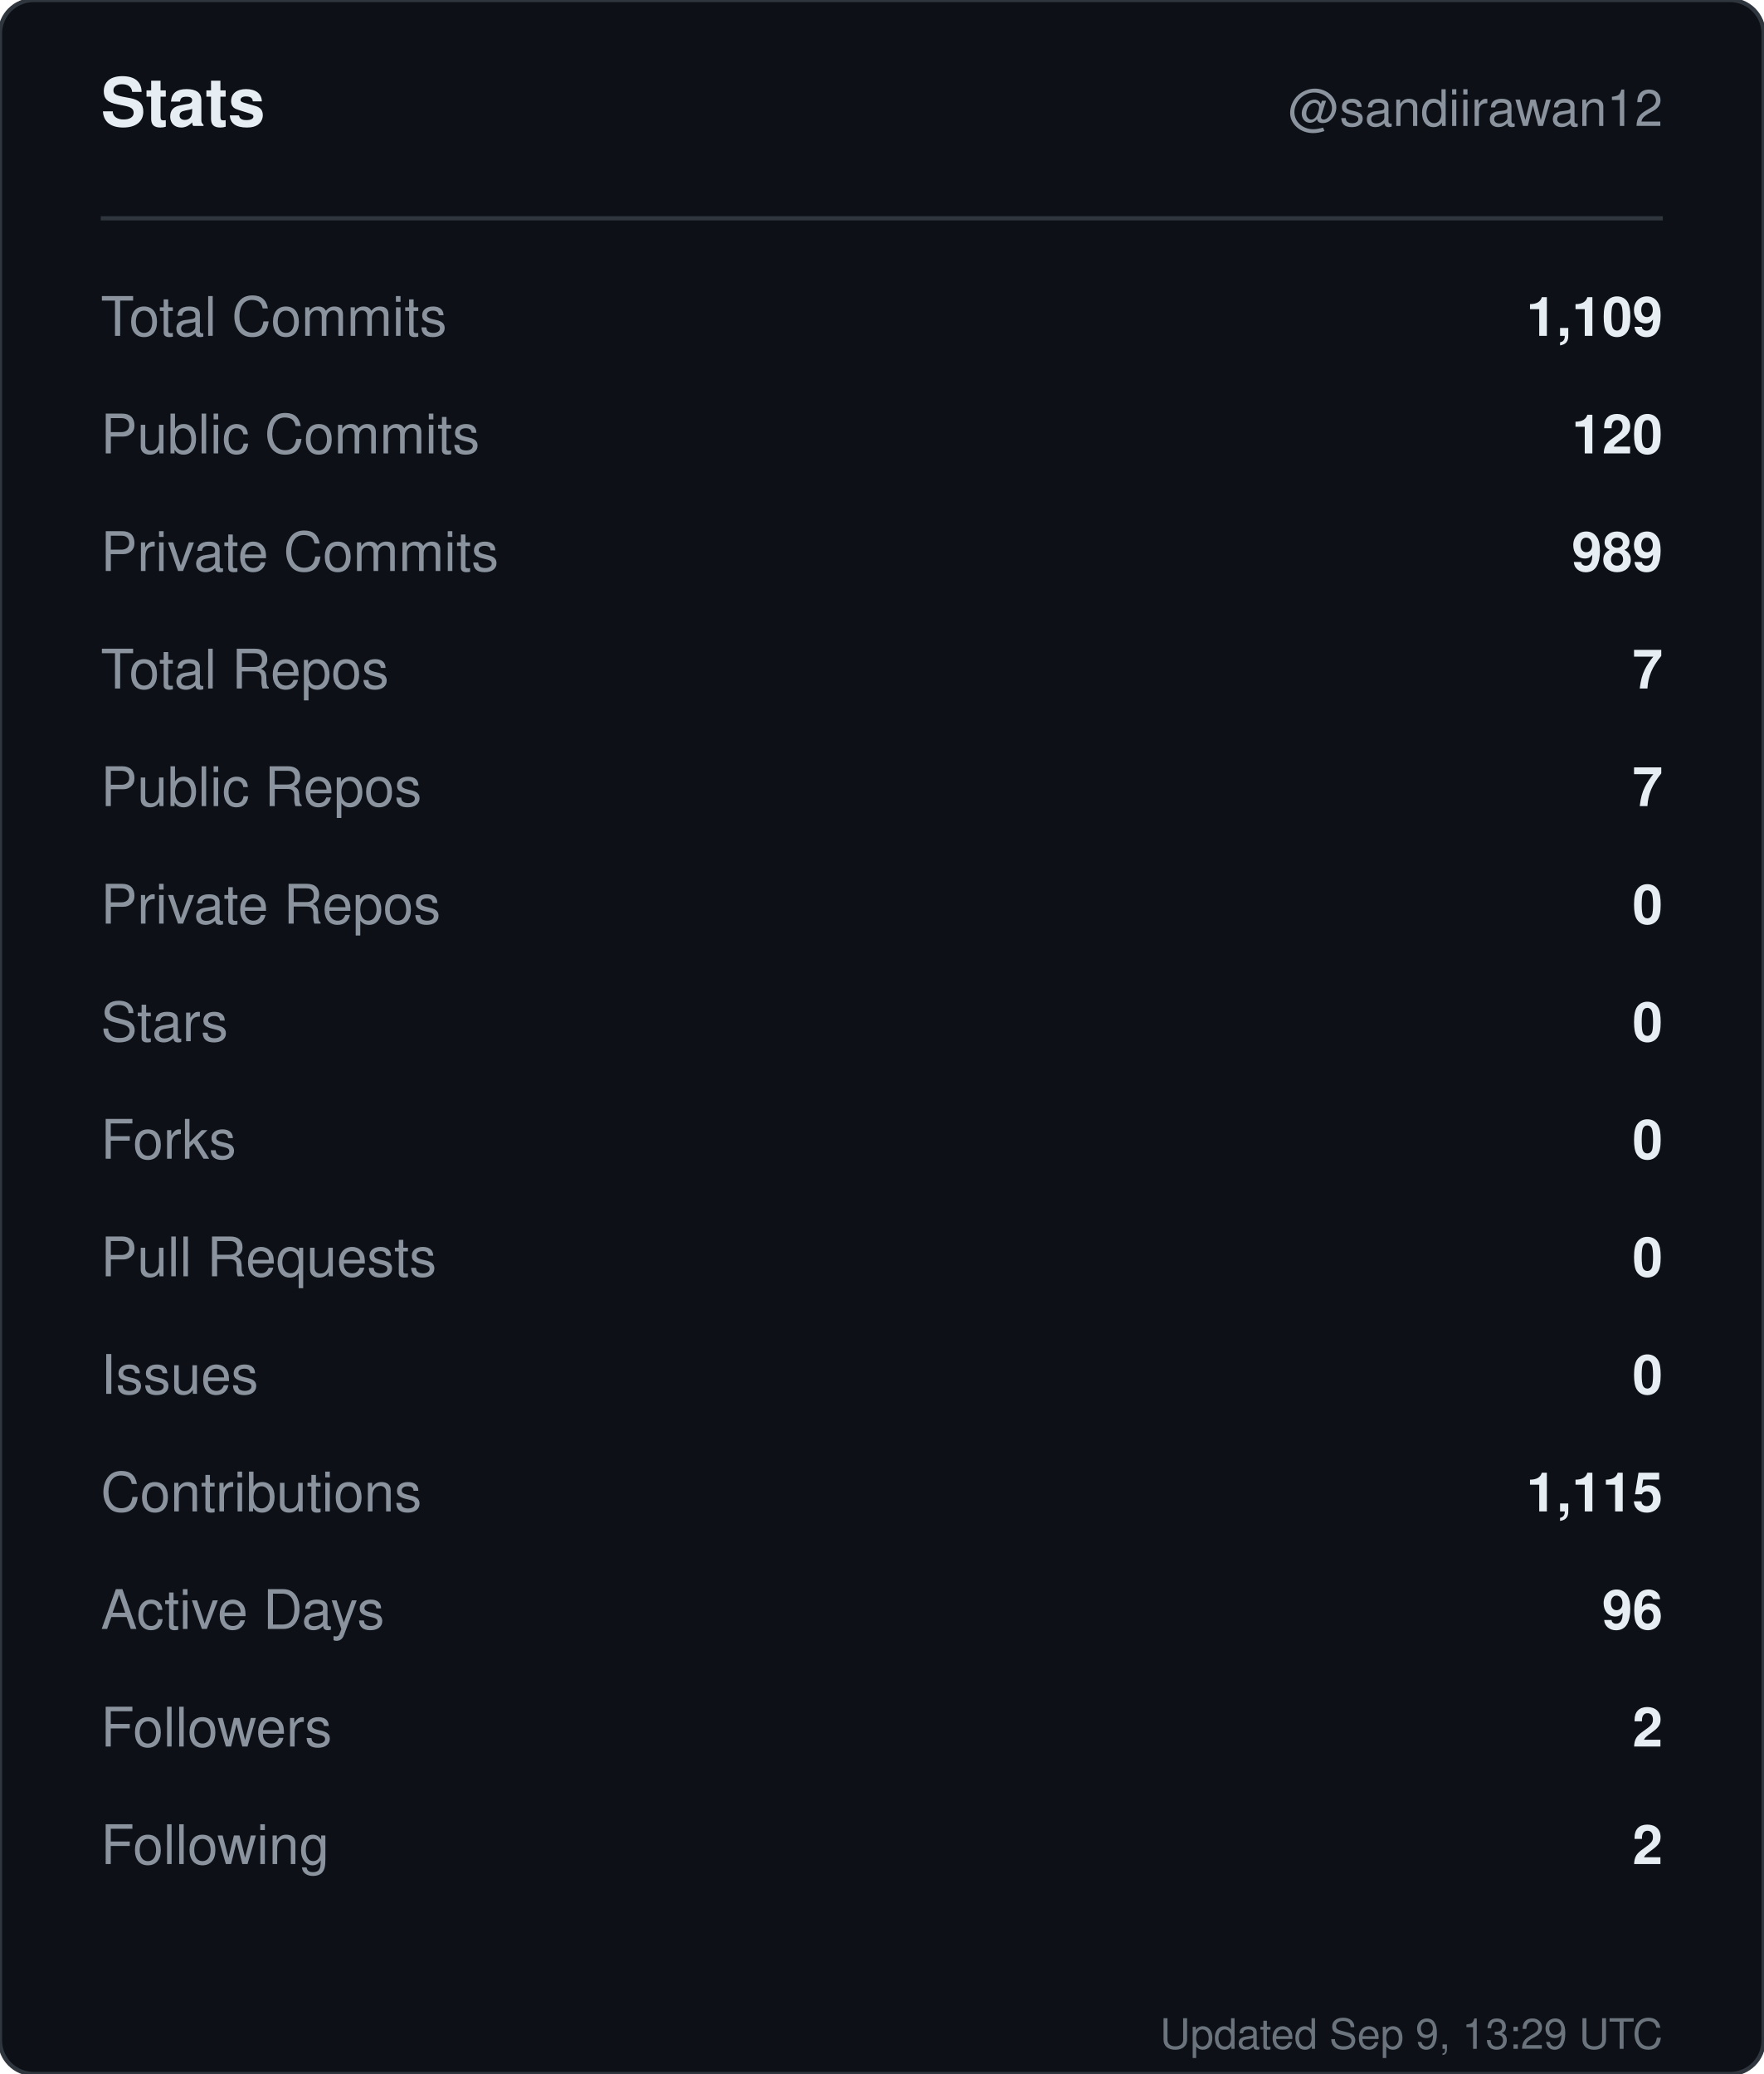
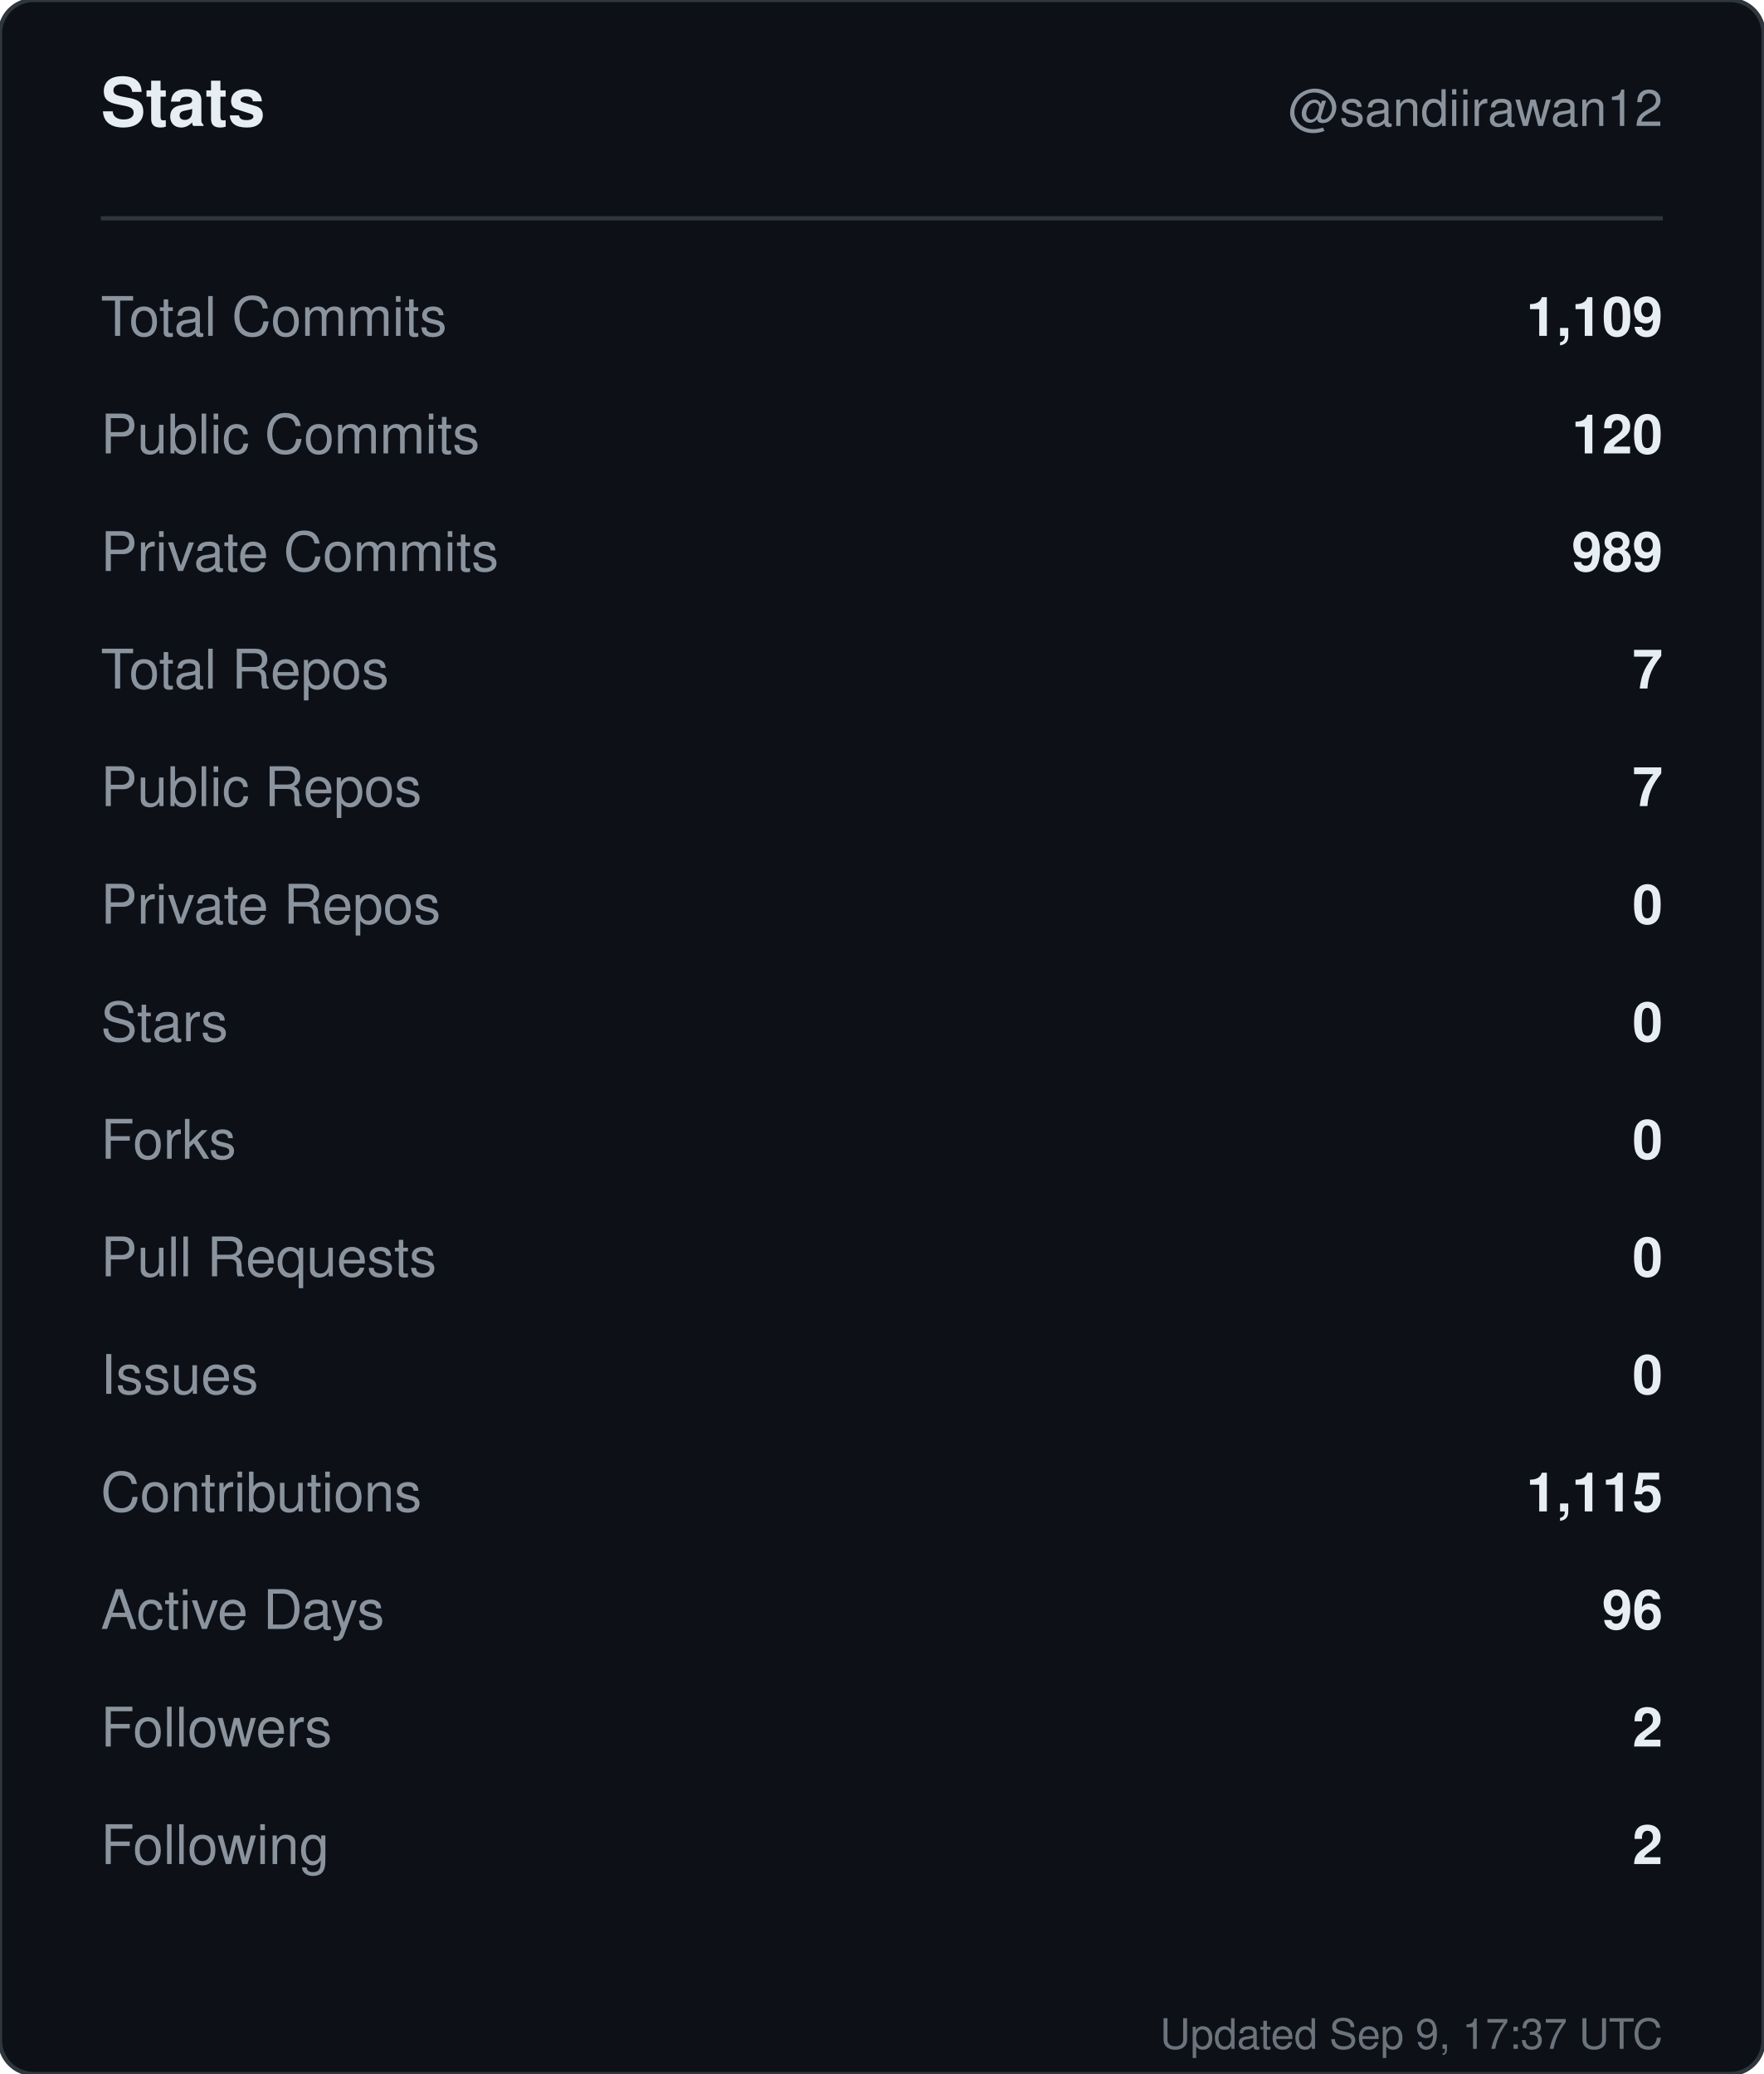
<svg xmlns="http://www.w3.org/2000/svg" width="420" height="494" viewBox="0 0 420 494" role="img" aria-label="Stats for sandiirawan12">
  <rect width="420" height="494" rx="8" fill="#0d1117" stroke="#30363d" />
  <g font-family="-apple-system, BlinkMacSystemFont, Segoe UI, Helvetica, Arial, sans-serif">
    <text x="24" y="30" fill="#e6edf3" font-size="16" font-weight="700">Stats</text>
    <text x="396" y="30" fill="#8b949e" font-size="12" text-anchor="end">@sandiirawan12</text>
    <line x1="24" y1="52" x2="396" y2="52" stroke="#30363d" />
    <text x="24" y="80" fill="#8b949e" font-size="13">Total Commits</text>
    <text x="396" y="80" fill="#e6edf3" font-size="13" font-weight="600" text-anchor="end">1,109</text>
    <text x="24" y="108" fill="#8b949e" font-size="13">Public Commits</text>
    <text x="396" y="108" fill="#e6edf3" font-size="13" font-weight="600" text-anchor="end">120</text>
    <text x="24" y="136" fill="#8b949e" font-size="13">Private Commits</text>
    <text x="396" y="136" fill="#e6edf3" font-size="13" font-weight="600" text-anchor="end">989</text>
    <text x="24" y="164" fill="#8b949e" font-size="13">Total Repos</text>
    <text x="396" y="164" fill="#e6edf3" font-size="13" font-weight="600" text-anchor="end">7</text>
    <text x="24" y="192" fill="#8b949e" font-size="13">Public Repos</text>
    <text x="396" y="192" fill="#e6edf3" font-size="13" font-weight="600" text-anchor="end">7</text>
    <text x="24" y="220" fill="#8b949e" font-size="13">Private Repos</text>
    <text x="396" y="220" fill="#e6edf3" font-size="13" font-weight="600" text-anchor="end">0</text>
    <text x="24" y="248" fill="#8b949e" font-size="13">Stars</text>
    <text x="396" y="248" fill="#e6edf3" font-size="13" font-weight="600" text-anchor="end">0</text>
    <text x="24" y="276" fill="#8b949e" font-size="13">Forks</text>
    <text x="396" y="276" fill="#e6edf3" font-size="13" font-weight="600" text-anchor="end">0</text>
    <text x="24" y="304" fill="#8b949e" font-size="13">Pull Requests</text>
    <text x="396" y="304" fill="#e6edf3" font-size="13" font-weight="600" text-anchor="end">0</text>
    <text x="24" y="332" fill="#8b949e" font-size="13">Issues</text>
    <text x="396" y="332" fill="#e6edf3" font-size="13" font-weight="600" text-anchor="end">0</text>
    <text x="24" y="360" fill="#8b949e" font-size="13">Contributions</text>
    <text x="396" y="360" fill="#e6edf3" font-size="13" font-weight="600" text-anchor="end">1,115</text>
    <text x="24" y="388" fill="#8b949e" font-size="13">Active Days</text>
    <text x="396" y="388" fill="#e6edf3" font-size="13" font-weight="600" text-anchor="end">96</text>
    <text x="24" y="416" fill="#8b949e" font-size="13">Followers</text>
    <text x="396" y="416" fill="#e6edf3" font-size="13" font-weight="600" text-anchor="end">2</text>
    <text x="24" y="444" fill="#8b949e" font-size="13">Following</text>
    <text x="396" y="444" fill="#e6edf3" font-size="13" font-weight="600" text-anchor="end">2</text>
-     <text x="396" y="488" fill="#8b949e" font-size="10" text-anchor="end" opacity="0.75">Updated Sep 9, 13:29 UTC</text>
+     <text x="396" y="488" fill="#8b949e" font-size="10" text-anchor="end" opacity="0.75">Updated Sep 9, 17:37 UTC</text>
  </g>
</svg>
